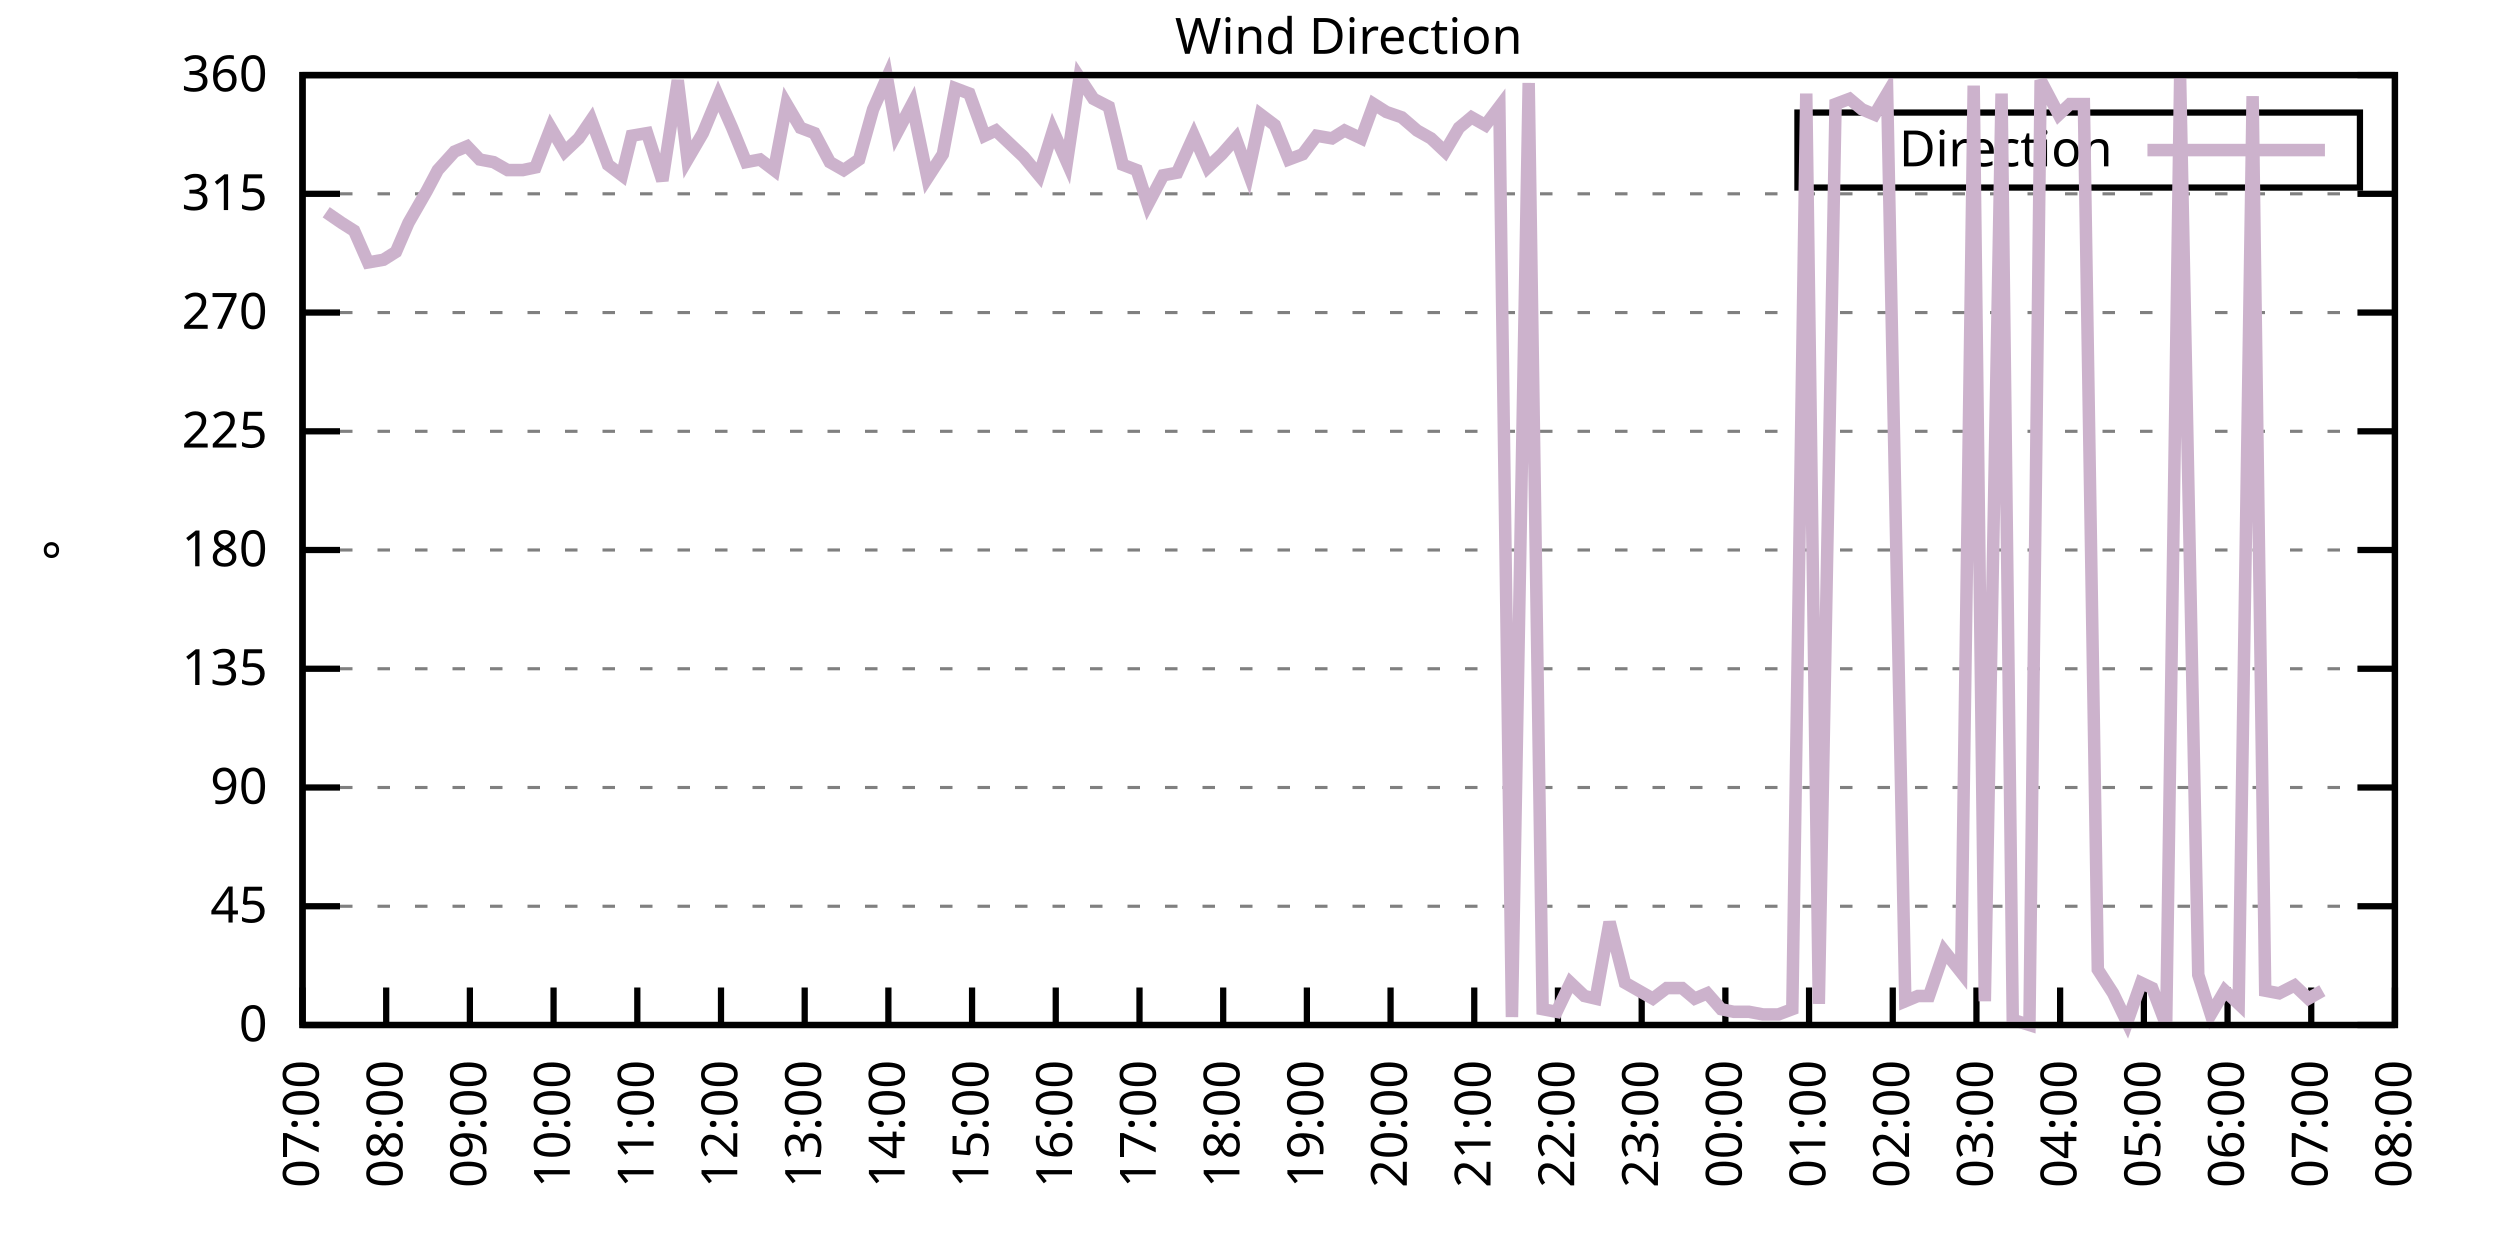
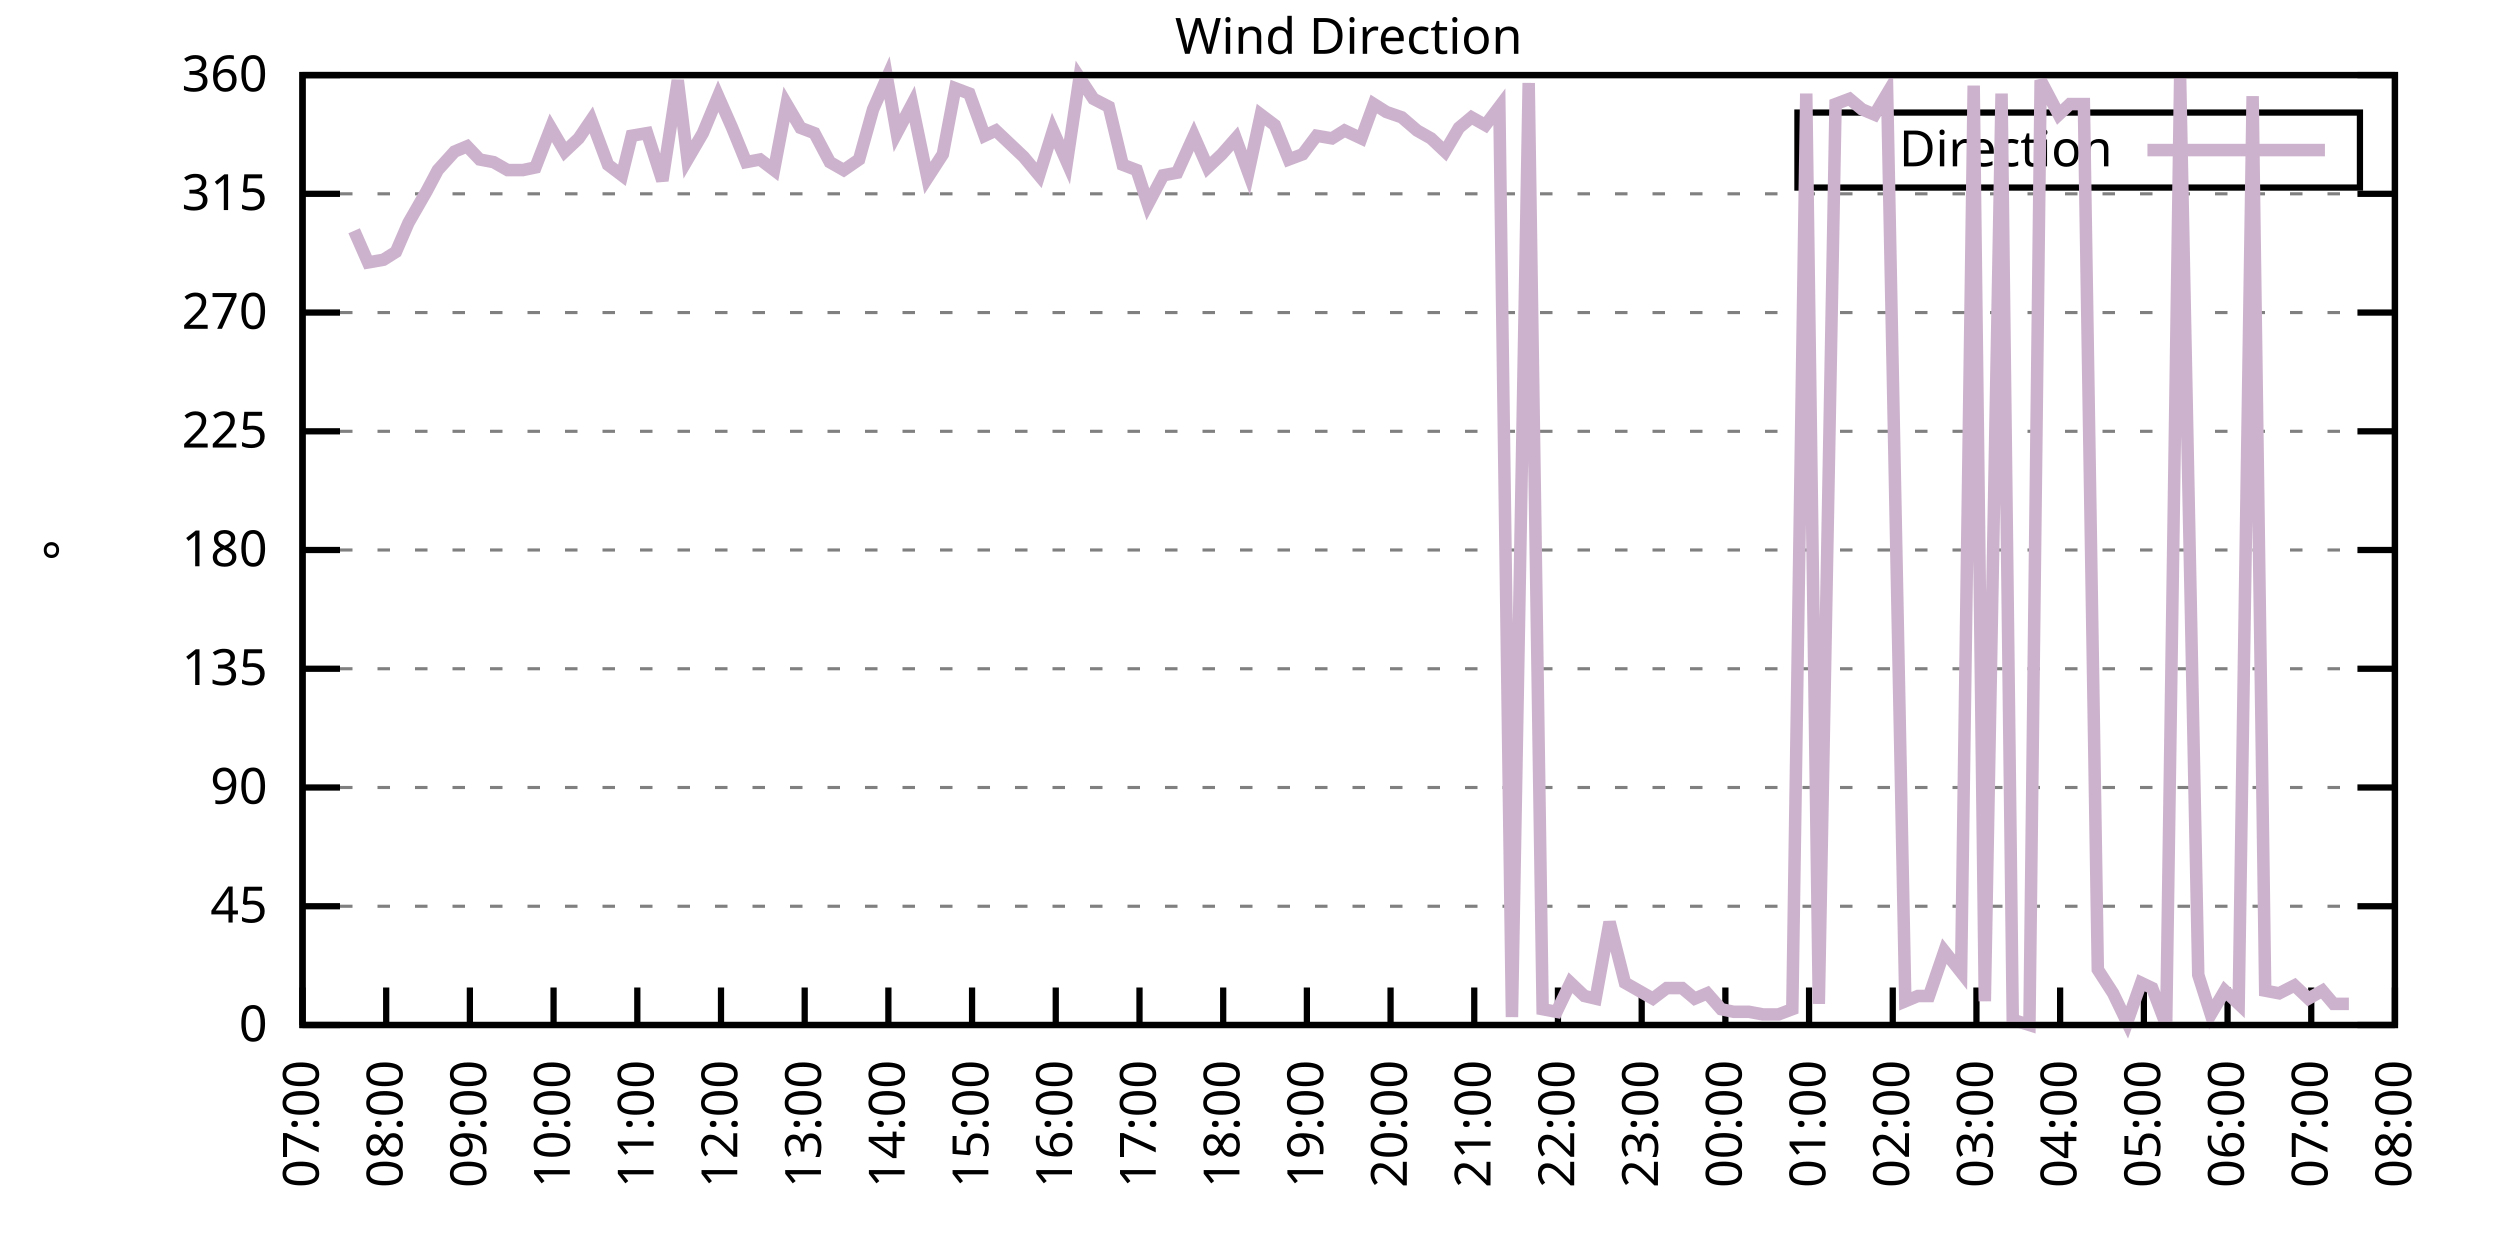
<svg xmlns="http://www.w3.org/2000/svg" xmlns:xlink="http://www.w3.org/1999/xlink" width="400" height="200" viewBox="0 0 400 200">
  <g id="gnuplot_canvas">
    <rect x="0" y="0" width="400" height="200" fill="none" />
    <defs>
      <circle id="gpDot" r="0.5" stroke-width="0.5" stroke="currentColor" />
      <path id="gpPt0" stroke-width="0.333" stroke="currentColor" d="M-1,0 h2 M0,-1 v2" />
      <path id="gpPt1" stroke-width="0.333" stroke="currentColor" d="M-1,-1 L1,1 M1,-1 L-1,1" />
      <path id="gpPt2" stroke-width="0.333" stroke="currentColor" d="M-1,0 L1,0 M0,-1 L0,1 M-1,-1 L1,1 M-1,1 L1,-1" />
      <rect id="gpPt3" stroke-width="0.333" stroke="currentColor" x="-1" y="-1" width="2" height="2" />
      <rect id="gpPt4" stroke-width="0.333" stroke="currentColor" fill="currentColor" x="-1" y="-1" width="2" height="2" />
      <circle id="gpPt5" stroke-width="0.333" stroke="currentColor" cx="0" cy="0" r="1" />
      <use xlink:href="#gpPt5" id="gpPt6" fill="currentColor" stroke="none" />
      <path id="gpPt7" stroke-width="0.333" stroke="currentColor" d="M0,-1.33 L-1.33,0.67 L1.33,0.67 z" />
      <use xlink:href="#gpPt7" id="gpPt8" fill="currentColor" stroke="none" />
      <use xlink:href="#gpPt7" id="gpPt9" stroke="currentColor" transform="rotate(180)" />
      <use xlink:href="#gpPt9" id="gpPt10" fill="currentColor" stroke="none" />
      <use xlink:href="#gpPt3" id="gpPt11" stroke="currentColor" transform="rotate(45)" />
      <use xlink:href="#gpPt11" id="gpPt12" fill="currentColor" stroke="none" />
      <path id="gpPt13" stroke-width="0.333" stroke="currentColor" d="M0,1.330 L1.265,0.411 L0.782,-1.067 L-0.782,-1.076 L-1.265,0.411 z" />
      <use xlink:href="#gpPt13" id="gpPt14" fill="currentColor" stroke="none" />
      <filter id="textbox" filterUnits="objectBoundingBox" x="0" y="0" height="1" width="1">
        <feFlood flood-color="white" flood-opacity="1" result="bgnd" />
        <feComposite in="SourceGraphic" in2="bgnd" operator="atop" />
      </filter>
      <filter id="greybox" filterUnits="objectBoundingBox" x="0" y="0" height="1" width="1">
        <feFlood flood-color="lightgrey" flood-opacity="1" result="grey" />
        <feComposite in="SourceGraphic" in2="grey" operator="atop" />
      </filter>
    </defs>
    <g fill="none" color="white" stroke="currentColor" stroke-width="1.00" stroke-linecap="butt" stroke-linejoin="miter">
</g>
    <g fill="none" color="black" stroke="currentColor" stroke-width="1.00" stroke-linecap="butt" stroke-linejoin="miter">
      <g stroke="none" shape-rendering="crispEdges">
        <polygon fill="rgb(255, 255, 255)" points="48.40,164.00 383.18,164.00 383.18,12.02 48.40,12.02 " />
      </g>
    </g>
    <g fill="none" color="black" stroke="currentColor" stroke-width="1.00" stroke-linecap="butt" stroke-linejoin="miter">
</g>
    <g fill="none" color="black" stroke="black" stroke-width="0.50" stroke-linecap="butt" stroke-linejoin="miter">
</g>
    <g fill="none" color="gray" stroke="currentColor" stroke-width="0.50" stroke-linecap="butt" stroke-linejoin="miter">
      <path stroke="gray" stroke-dasharray="2,4" class="gridline" d="M48.40,164.00 L383.19,164.00  " />
    </g>
    <g fill="none" color="gray" stroke="gray" stroke-width="1.00" stroke-linecap="butt" stroke-linejoin="miter">
</g>
    <g fill="none" color="black" stroke="currentColor" stroke-width="1.00" stroke-linecap="butt" stroke-linejoin="miter">
      <path stroke="black" d="M48.40,164.00 L54.40,164.00 M383.19,164.00 L377.19,164.00  " />
      <g transform="translate(42.80,166.60)" stroke="none" fill="black" font-family="Sans" font-size="8.00" text-anchor="end">
        <text>
          <tspan font-family="Sans"> 0</tspan>
        </text>
      </g>
    </g>
    <g fill="none" color="black" stroke="currentColor" stroke-width="1.00" stroke-linecap="butt" stroke-linejoin="miter">
</g>
    <g fill="none" color="black" stroke="black" stroke-width="0.50" stroke-linecap="butt" stroke-linejoin="miter">
</g>
    <g fill="none" color="gray" stroke="currentColor" stroke-width="0.50" stroke-linecap="butt" stroke-linejoin="miter">
      <path stroke="gray" stroke-dasharray="2,4" class="gridline" d="M48.40,145.00 L383.19,145.00  " />
    </g>
    <g fill="none" color="gray" stroke="gray" stroke-width="1.00" stroke-linecap="butt" stroke-linejoin="miter">
</g>
    <g fill="none" color="black" stroke="currentColor" stroke-width="1.00" stroke-linecap="butt" stroke-linejoin="miter">
      <path stroke="black" d="M48.40,145.00 L54.40,145.00 M383.19,145.00 L377.19,145.00  " />
      <g transform="translate(42.80,147.60)" stroke="none" fill="black" font-family="Sans" font-size="8.00" text-anchor="end">
        <text>
          <tspan font-family="Sans"> 45</tspan>
        </text>
      </g>
    </g>
    <g fill="none" color="black" stroke="currentColor" stroke-width="1.00" stroke-linecap="butt" stroke-linejoin="miter">
</g>
    <g fill="none" color="black" stroke="black" stroke-width="0.50" stroke-linecap="butt" stroke-linejoin="miter">
</g>
    <g fill="none" color="gray" stroke="currentColor" stroke-width="0.50" stroke-linecap="butt" stroke-linejoin="miter">
      <path stroke="gray" stroke-dasharray="2,4" class="gridline" d="M48.40,126.00 L383.19,126.00  " />
    </g>
    <g fill="none" color="gray" stroke="gray" stroke-width="1.00" stroke-linecap="butt" stroke-linejoin="miter">
</g>
    <g fill="none" color="black" stroke="currentColor" stroke-width="1.00" stroke-linecap="butt" stroke-linejoin="miter">
      <path stroke="black" d="M48.40,126.00 L54.40,126.00 M383.19,126.00 L377.19,126.00  " />
      <g transform="translate(42.80,128.60)" stroke="none" fill="black" font-family="Sans" font-size="8.00" text-anchor="end">
        <text>
          <tspan font-family="Sans"> 90</tspan>
        </text>
      </g>
    </g>
    <g fill="none" color="black" stroke="currentColor" stroke-width="1.00" stroke-linecap="butt" stroke-linejoin="miter">
</g>
    <g fill="none" color="black" stroke="black" stroke-width="0.50" stroke-linecap="butt" stroke-linejoin="miter">
</g>
    <g fill="none" color="gray" stroke="currentColor" stroke-width="0.50" stroke-linecap="butt" stroke-linejoin="miter">
      <path stroke="gray" stroke-dasharray="2,4" class="gridline" d="M48.40,107.00 L383.19,107.00  " />
    </g>
    <g fill="none" color="gray" stroke="gray" stroke-width="1.00" stroke-linecap="butt" stroke-linejoin="miter">
</g>
    <g fill="none" color="black" stroke="currentColor" stroke-width="1.00" stroke-linecap="butt" stroke-linejoin="miter">
      <path stroke="black" d="M48.40,107.00 L54.40,107.00 M383.19,107.00 L377.19,107.00  " />
      <g transform="translate(42.80,109.60)" stroke="none" fill="black" font-family="Sans" font-size="8.00" text-anchor="end">
        <text>
          <tspan font-family="Sans"> 135</tspan>
        </text>
      </g>
    </g>
    <g fill="none" color="black" stroke="currentColor" stroke-width="1.00" stroke-linecap="butt" stroke-linejoin="miter">
</g>
    <g fill="none" color="black" stroke="black" stroke-width="0.50" stroke-linecap="butt" stroke-linejoin="miter">
</g>
    <g fill="none" color="gray" stroke="currentColor" stroke-width="0.50" stroke-linecap="butt" stroke-linejoin="miter">
      <path stroke="gray" stroke-dasharray="2,4" class="gridline" d="M48.40,88.00 L383.19,88.00  " />
    </g>
    <g fill="none" color="gray" stroke="gray" stroke-width="1.00" stroke-linecap="butt" stroke-linejoin="miter">
</g>
    <g fill="none" color="black" stroke="currentColor" stroke-width="1.00" stroke-linecap="butt" stroke-linejoin="miter">
      <path stroke="black" d="M48.40,88.00 L54.40,88.00 M383.19,88.00 L377.19,88.00  " />
      <g transform="translate(42.80,90.60)" stroke="none" fill="black" font-family="Sans" font-size="8.00" text-anchor="end">
        <text>
          <tspan font-family="Sans"> 180</tspan>
        </text>
      </g>
    </g>
    <g fill="none" color="black" stroke="currentColor" stroke-width="1.00" stroke-linecap="butt" stroke-linejoin="miter">
</g>
    <g fill="none" color="black" stroke="black" stroke-width="0.50" stroke-linecap="butt" stroke-linejoin="miter">
</g>
    <g fill="none" color="gray" stroke="currentColor" stroke-width="0.50" stroke-linecap="butt" stroke-linejoin="miter">
      <path stroke="gray" stroke-dasharray="2,4" class="gridline" d="M48.40,69.01 L383.19,69.01  " />
    </g>
    <g fill="none" color="gray" stroke="gray" stroke-width="1.00" stroke-linecap="butt" stroke-linejoin="miter">
</g>
    <g fill="none" color="black" stroke="currentColor" stroke-width="1.00" stroke-linecap="butt" stroke-linejoin="miter">
      <path stroke="black" d="M48.40,69.01 L54.40,69.01 M383.19,69.01 L377.19,69.01  " />
      <g transform="translate(42.80,71.61)" stroke="none" fill="black" font-family="Sans" font-size="8.00" text-anchor="end">
        <text>
          <tspan font-family="Sans"> 225</tspan>
        </text>
      </g>
    </g>
    <g fill="none" color="black" stroke="currentColor" stroke-width="1.00" stroke-linecap="butt" stroke-linejoin="miter">
</g>
    <g fill="none" color="black" stroke="black" stroke-width="0.50" stroke-linecap="butt" stroke-linejoin="miter">
</g>
    <g fill="none" color="gray" stroke="currentColor" stroke-width="0.50" stroke-linecap="butt" stroke-linejoin="miter">
      <path stroke="gray" stroke-dasharray="2,4" class="gridline" d="M48.40,50.01 L383.19,50.01  " />
    </g>
    <g fill="none" color="gray" stroke="gray" stroke-width="1.00" stroke-linecap="butt" stroke-linejoin="miter">
</g>
    <g fill="none" color="black" stroke="currentColor" stroke-width="1.00" stroke-linecap="butt" stroke-linejoin="miter">
      <path stroke="black" d="M48.40,50.01 L54.40,50.01 M383.19,50.01 L377.19,50.01  " />
      <g transform="translate(42.80,52.61)" stroke="none" fill="black" font-family="Sans" font-size="8.00" text-anchor="end">
        <text>
          <tspan font-family="Sans"> 270</tspan>
        </text>
      </g>
    </g>
    <g fill="none" color="black" stroke="currentColor" stroke-width="1.00" stroke-linecap="butt" stroke-linejoin="miter">
</g>
    <g fill="none" color="black" stroke="black" stroke-width="0.50" stroke-linecap="butt" stroke-linejoin="miter">
</g>
    <g fill="none" color="gray" stroke="currentColor" stroke-width="0.50" stroke-linecap="butt" stroke-linejoin="miter">
      <path stroke="gray" stroke-dasharray="2,4" class="gridline" d="M48.40,31.01 L383.19,31.01  " />
    </g>
    <g fill="none" color="gray" stroke="gray" stroke-width="1.00" stroke-linecap="butt" stroke-linejoin="miter">
</g>
    <g fill="none" color="black" stroke="currentColor" stroke-width="1.00" stroke-linecap="butt" stroke-linejoin="miter">
      <path stroke="black" d="M48.40,31.01 L54.40,31.01 M383.19,31.01 L377.19,31.01  " />
      <g transform="translate(42.80,33.61)" stroke="none" fill="black" font-family="Sans" font-size="8.00" text-anchor="end">
        <text>
          <tspan font-family="Sans"> 315</tspan>
        </text>
      </g>
    </g>
    <g fill="none" color="black" stroke="currentColor" stroke-width="1.00" stroke-linecap="butt" stroke-linejoin="miter">
</g>
    <g fill="none" color="black" stroke="black" stroke-width="0.50" stroke-linecap="butt" stroke-linejoin="miter">
</g>
    <g fill="none" color="gray" stroke="currentColor" stroke-width="0.50" stroke-linecap="butt" stroke-linejoin="miter">
      <path stroke="gray" stroke-dasharray="2,4" class="gridline" d="M48.40,12.01 L383.19,12.01  " />
    </g>
    <g fill="none" color="gray" stroke="gray" stroke-width="1.00" stroke-linecap="butt" stroke-linejoin="miter">
</g>
    <g fill="none" color="black" stroke="currentColor" stroke-width="1.00" stroke-linecap="butt" stroke-linejoin="miter">
      <path stroke="black" d="M48.40,12.01 L54.40,12.01 M383.19,12.01 L377.19,12.01  " />
      <g transform="translate(42.80,14.61)" stroke="none" fill="black" font-family="Sans" font-size="8.00" text-anchor="end">
        <text>
          <tspan font-family="Sans"> 360</tspan>
        </text>
      </g>
    </g>
    <g fill="none" color="black" stroke="currentColor" stroke-width="1.00" stroke-linecap="butt" stroke-linejoin="miter">
      <path stroke="black" d="M48.40,164.00 L48.40,158.00  " />
      <g transform="translate(51.00,169.60) rotate(270.00)" stroke="none" fill="black" font-family="Sans" font-size="8.00" text-anchor="end">
        <text>
          <tspan font-family="Sans">07:00</tspan>
        </text>
      </g>
    </g>
    <g fill="none" color="black" stroke="currentColor" stroke-width="1.00" stroke-linecap="butt" stroke-linejoin="miter">
      <path stroke="black" d="M61.79,164.00 L61.79,158.00  " />
      <g transform="translate(64.39,169.60) rotate(270.00)" stroke="none" fill="black" font-family="Sans" font-size="8.00" text-anchor="end">
        <text>
          <tspan font-family="Sans">08:00</tspan>
        </text>
      </g>
    </g>
    <g fill="none" color="black" stroke="currentColor" stroke-width="1.00" stroke-linecap="butt" stroke-linejoin="miter">
      <path stroke="black" d="M75.18,164.00 L75.18,158.00  " />
      <g transform="translate(77.78,169.60) rotate(270.00)" stroke="none" fill="black" font-family="Sans" font-size="8.00" text-anchor="end">
        <text>
          <tspan font-family="Sans">09:00</tspan>
        </text>
      </g>
    </g>
    <g fill="none" color="black" stroke="currentColor" stroke-width="1.00" stroke-linecap="butt" stroke-linejoin="miter">
      <path stroke="black" d="M88.57,164.00 L88.57,158.00  " />
      <g transform="translate(91.17,169.60) rotate(270.00)" stroke="none" fill="black" font-family="Sans" font-size="8.00" text-anchor="end">
        <text>
          <tspan font-family="Sans">10:00</tspan>
        </text>
      </g>
    </g>
    <g fill="none" color="black" stroke="currentColor" stroke-width="1.00" stroke-linecap="butt" stroke-linejoin="miter">
      <path stroke="black" d="M101.97,164.00 L101.97,158.00  " />
      <g transform="translate(104.57,169.60) rotate(270.00)" stroke="none" fill="black" font-family="Sans" font-size="8.00" text-anchor="end">
        <text>
          <tspan font-family="Sans">11:00</tspan>
        </text>
      </g>
    </g>
    <g fill="none" color="black" stroke="currentColor" stroke-width="1.00" stroke-linecap="butt" stroke-linejoin="miter">
      <path stroke="black" d="M115.36,164.00 L115.36,158.00  " />
      <g transform="translate(117.96,169.60) rotate(270.00)" stroke="none" fill="black" font-family="Sans" font-size="8.00" text-anchor="end">
        <text>
          <tspan font-family="Sans">12:00</tspan>
        </text>
      </g>
    </g>
    <g fill="none" color="black" stroke="currentColor" stroke-width="1.00" stroke-linecap="butt" stroke-linejoin="miter">
      <path stroke="black" d="M128.75,164.00 L128.75,158.00  " />
      <g transform="translate(131.35,169.60) rotate(270.00)" stroke="none" fill="black" font-family="Sans" font-size="8.00" text-anchor="end">
        <text>
          <tspan font-family="Sans">13:00</tspan>
        </text>
      </g>
    </g>
    <g fill="none" color="black" stroke="currentColor" stroke-width="1.00" stroke-linecap="butt" stroke-linejoin="miter">
      <path stroke="black" d="M142.14,164.00 L142.14,158.00  " />
      <g transform="translate(144.74,169.60) rotate(270.00)" stroke="none" fill="black" font-family="Sans" font-size="8.00" text-anchor="end">
        <text>
          <tspan font-family="Sans">14:00</tspan>
        </text>
      </g>
    </g>
    <g fill="none" color="black" stroke="currentColor" stroke-width="1.00" stroke-linecap="butt" stroke-linejoin="miter">
      <path stroke="black" d="M155.53,164.00 L155.53,158.00  " />
      <g transform="translate(158.13,169.60) rotate(270.00)" stroke="none" fill="black" font-family="Sans" font-size="8.00" text-anchor="end">
        <text>
          <tspan font-family="Sans">15:00</tspan>
        </text>
      </g>
    </g>
    <g fill="none" color="black" stroke="currentColor" stroke-width="1.00" stroke-linecap="butt" stroke-linejoin="miter">
      <path stroke="black" d="M168.92,164.00 L168.92,158.00  " />
      <g transform="translate(171.52,169.60) rotate(270.00)" stroke="none" fill="black" font-family="Sans" font-size="8.00" text-anchor="end">
        <text>
          <tspan font-family="Sans">16:00</tspan>
        </text>
      </g>
    </g>
    <g fill="none" color="black" stroke="currentColor" stroke-width="1.00" stroke-linecap="butt" stroke-linejoin="miter">
      <path stroke="black" d="M182.32,164.00 L182.32,158.00  " />
      <g transform="translate(184.92,169.60) rotate(270.00)" stroke="none" fill="black" font-family="Sans" font-size="8.00" text-anchor="end">
        <text>
          <tspan font-family="Sans">17:00</tspan>
        </text>
      </g>
    </g>
    <g fill="none" color="black" stroke="currentColor" stroke-width="1.00" stroke-linecap="butt" stroke-linejoin="miter">
      <path stroke="black" d="M195.71,164.00 L195.71,158.00  " />
      <g transform="translate(198.31,169.60) rotate(270.00)" stroke="none" fill="black" font-family="Sans" font-size="8.00" text-anchor="end">
        <text>
          <tspan font-family="Sans">18:00</tspan>
        </text>
      </g>
    </g>
    <g fill="none" color="black" stroke="currentColor" stroke-width="1.00" stroke-linecap="butt" stroke-linejoin="miter">
      <path stroke="black" d="M209.10,164.00 L209.10,158.00  " />
      <g transform="translate(211.70,169.60) rotate(270.00)" stroke="none" fill="black" font-family="Sans" font-size="8.00" text-anchor="end">
        <text>
          <tspan font-family="Sans">19:00</tspan>
        </text>
      </g>
    </g>
    <g fill="none" color="black" stroke="currentColor" stroke-width="1.00" stroke-linecap="butt" stroke-linejoin="miter">
      <path stroke="black" d="M222.49,164.00 L222.49,158.00  " />
      <g transform="translate(225.09,169.60) rotate(270.00)" stroke="none" fill="black" font-family="Sans" font-size="8.00" text-anchor="end">
        <text>
          <tspan font-family="Sans">20:00</tspan>
        </text>
      </g>
    </g>
    <g fill="none" color="black" stroke="currentColor" stroke-width="1.00" stroke-linecap="butt" stroke-linejoin="miter">
      <path stroke="black" d="M235.88,164.00 L235.88,158.00  " />
      <g transform="translate(238.48,169.60) rotate(270.00)" stroke="none" fill="black" font-family="Sans" font-size="8.00" text-anchor="end">
        <text>
          <tspan font-family="Sans">21:00</tspan>
        </text>
      </g>
    </g>
    <g fill="none" color="black" stroke="currentColor" stroke-width="1.00" stroke-linecap="butt" stroke-linejoin="miter">
      <path stroke="black" d="M249.27,164.00 L249.27,158.00  " />
      <g transform="translate(251.87,169.60) rotate(270.00)" stroke="none" fill="black" font-family="Sans" font-size="8.00" text-anchor="end">
        <text>
          <tspan font-family="Sans">22:00</tspan>
        </text>
      </g>
    </g>
    <g fill="none" color="black" stroke="currentColor" stroke-width="1.00" stroke-linecap="butt" stroke-linejoin="miter">
      <path stroke="black" d="M262.67,164.00 L262.67,158.00  " />
      <g transform="translate(265.27,169.60) rotate(270.00)" stroke="none" fill="black" font-family="Sans" font-size="8.00" text-anchor="end">
        <text>
          <tspan font-family="Sans">23:00</tspan>
        </text>
      </g>
    </g>
    <g fill="none" color="black" stroke="currentColor" stroke-width="1.00" stroke-linecap="butt" stroke-linejoin="miter">
      <path stroke="black" d="M276.06,164.00 L276.06,158.00  " />
      <g transform="translate(278.66,169.60) rotate(270.00)" stroke="none" fill="black" font-family="Sans" font-size="8.00" text-anchor="end">
        <text>
          <tspan font-family="Sans">00:00</tspan>
        </text>
      </g>
    </g>
    <g fill="none" color="black" stroke="currentColor" stroke-width="1.00" stroke-linecap="butt" stroke-linejoin="miter">
      <path stroke="black" d="M289.45,164.00 L289.45,158.00  " />
      <g transform="translate(292.05,169.60) rotate(270.00)" stroke="none" fill="black" font-family="Sans" font-size="8.00" text-anchor="end">
        <text>
          <tspan font-family="Sans">01:00</tspan>
        </text>
      </g>
    </g>
    <g fill="none" color="black" stroke="currentColor" stroke-width="1.00" stroke-linecap="butt" stroke-linejoin="miter">
      <path stroke="black" d="M302.84,164.00 L302.84,158.00  " />
      <g transform="translate(305.44,169.60) rotate(270.00)" stroke="none" fill="black" font-family="Sans" font-size="8.00" text-anchor="end">
        <text>
          <tspan font-family="Sans">02:00</tspan>
        </text>
      </g>
    </g>
    <g fill="none" color="black" stroke="currentColor" stroke-width="1.00" stroke-linecap="butt" stroke-linejoin="miter">
      <path stroke="black" d="M316.23,164.00 L316.23,158.00  " />
      <g transform="translate(318.83,169.60) rotate(270.00)" stroke="none" fill="black" font-family="Sans" font-size="8.00" text-anchor="end">
        <text>
          <tspan font-family="Sans">03:00</tspan>
        </text>
      </g>
    </g>
    <g fill="none" color="black" stroke="currentColor" stroke-width="1.00" stroke-linecap="butt" stroke-linejoin="miter">
      <path stroke="black" d="M329.62,164.00 L329.62,158.00  " />
      <g transform="translate(332.22,169.60) rotate(270.00)" stroke="none" fill="black" font-family="Sans" font-size="8.00" text-anchor="end">
        <text>
          <tspan font-family="Sans">04:00</tspan>
        </text>
      </g>
    </g>
    <g fill="none" color="black" stroke="currentColor" stroke-width="1.00" stroke-linecap="butt" stroke-linejoin="miter">
      <path stroke="black" d="M343.02,164.00 L343.02,158.00  " />
      <g transform="translate(345.62,169.60) rotate(270.00)" stroke="none" fill="black" font-family="Sans" font-size="8.00" text-anchor="end">
        <text>
          <tspan font-family="Sans">05:00</tspan>
        </text>
      </g>
    </g>
    <g fill="none" color="black" stroke="currentColor" stroke-width="1.00" stroke-linecap="butt" stroke-linejoin="miter">
      <path stroke="black" d="M356.41,164.00 L356.41,158.00  " />
      <g transform="translate(359.01,169.60) rotate(270.00)" stroke="none" fill="black" font-family="Sans" font-size="8.00" text-anchor="end">
        <text>
          <tspan font-family="Sans">06:00</tspan>
        </text>
      </g>
    </g>
    <g fill="none" color="black" stroke="currentColor" stroke-width="1.00" stroke-linecap="butt" stroke-linejoin="miter">
      <path stroke="black" d="M369.80,164.00 L369.80,158.00  " />
      <g transform="translate(372.40,169.60) rotate(270.00)" stroke="none" fill="black" font-family="Sans" font-size="8.00" text-anchor="end">
        <text>
          <tspan font-family="Sans">07:00</tspan>
        </text>
      </g>
    </g>
    <g fill="none" color="black" stroke="currentColor" stroke-width="1.00" stroke-linecap="butt" stroke-linejoin="miter">
      <path stroke="black" d="M383.19,164.00 L383.19,158.00  " />
      <g transform="translate(385.79,169.60) rotate(270.00)" stroke="none" fill="black" font-family="Sans" font-size="8.00" text-anchor="end">
        <text>
          <tspan font-family="Sans">08:00</tspan>
        </text>
      </g>
    </g>
    <g fill="none" color="black" stroke="currentColor" stroke-width="1.00" stroke-linecap="butt" stroke-linejoin="miter">
</g>
    <g fill="none" color="black" stroke="currentColor" stroke-width="1.00" stroke-linecap="butt" stroke-linejoin="miter">
      <path stroke="black" d="M48.40,12.01 L48.40,164.00 L383.19,164.00 L383.19,12.01 L48.40,12.01 Z  " />
    </g>
    <g fill="none" color="black" stroke="currentColor" stroke-width="1.00" stroke-linecap="butt" stroke-linejoin="miter">
</g>
    <g fill="none" color="black" stroke="currentColor" stroke-width="1.00" stroke-linecap="butt" stroke-linejoin="miter">
      <path stroke="black" d="M287.59,30.01 L287.59,18.01 L377.59,18.01 L377.59,30.01 L287.59,30.01 Z  " />
    </g>
    <g id="Wind_direction_plot_1">
      <g fill="none" color="white" stroke="black" stroke-width="2.00" stroke-linecap="butt" stroke-linejoin="miter">
</g>
      <g fill="none" color="black" stroke="currentColor" stroke-width="2.00" stroke-linecap="butt" stroke-linejoin="miter">
        <g transform="translate(337.99,26.61)" stroke="none" fill="black" font-family="Sans" font-size="8.00" text-anchor="end">
          <text>
            <tspan font-family="Sans">Direction</tspan>
          </text>
        </g>
      </g>
      <g fill="none" color="black" stroke="currentColor" stroke-width="2.00" stroke-linecap="butt" stroke-linejoin="miter">
-         <path stroke="rgb(204, 178, 204)" d="M343.59,24.01 L371.99,24.01 M52.19,33.96 L54.65,35.65 L56.66,36.92 L58.89,41.99 L61.35,41.56 L63.35,40.30   L65.36,35.65 L68.26,30.59 L70.05,27.21 L72.73,24.25 L74.74,23.41 L76.75,25.52 L78.98,25.94 L81.21,27.21   L83.66,27.21 L85.67,26.79 L88.13,20.45 L90.36,24.25 L92.59,22.14 L94.60,19.19 L97.28,26.36 L99.51,28.05   L101.07,21.72 L103.53,21.30 L105.98,28.90 L108.44,12.85 L110.00,25.52 L112.46,21.30 L114.91,15.39 L117.14,20.45   L119.38,25.94 L121.61,25.52 L123.84,27.21 L125.85,16.65 L128.08,20.45 L130.31,21.30 L132.77,25.94 L135.00,27.21   L137.45,25.52 L139.69,17.50 L141.92,12.43 L143.48,21.30 L145.94,16.65 L148.39,28.48 L150.85,24.68 L152.85,14.12   L155.09,14.97 L157.54,21.72 L159.33,20.88 L161.56,22.99 L163.79,25.10 L166.25,28.05 L168.48,20.88 L170.71,25.94   L172.72,12.43 L174.95,15.81 L177.41,17.08 L179.64,26.36 L181.87,27.21 L183.66,32.70 L186.11,28.05 L188.34,27.63   L191.02,21.72 L193.25,26.79 L195.48,24.68 L197.72,22.14 L199.73,27.63 L201.73,18.34 L203.97,20.03 L206.20,25.52   L208.43,24.68 L210.66,21.72 L213.12,22.14 L215.13,20.88 L217.80,22.14 L219.81,16.65 L221.82,17.92 L224.28,18.77   L226.73,20.88 L228.96,22.14 L231.20,24.25 L233.43,20.45 L235.44,18.77 L237.67,20.03 L239.90,17.08 L241.91,162.73   L244.59,13.28 L246.82,161.47 L249.05,161.89 L251.28,157.24 L253.51,159.36 L255.30,159.78 L257.53,147.53 L259.99,157.24   L262.22,158.51 L264.45,159.78 L266.68,158.09 L269.14,158.09 L271.15,159.78 L273.16,158.93 L275.39,161.47 L277.40,161.89   L279.85,161.89 L282.08,162.31 L284.54,162.31 L286.77,161.47 L289.00,14.97 L291.01,160.62 L293.69,16.65 L295.92,15.81   L297.93,17.50 L299.94,18.34 L301.95,14.97 L304.85,160.20 L306.86,159.36 L308.64,159.36 L311.10,152.18 L313.78,155.56   L315.79,13.70 L317.57,160.20 L320.25,14.97 L322.04,163.16 L324.71,164.00 L326.50,12.85 L329.40,18.34 L331.19,16.65   L333.42,16.65 L335.65,155.13 L338.10,158.93 L340.34,163.58 L342.57,157.24 L344.35,158.09 L346.59,164.00 L348.82,12.43   L351.72,155.98 L353.73,162.31 L355.96,158.51 L358.19,160.62 L360.42,15.39 L362.43,158.51 L364.66,158.93 L367.12,157.67   L369.35,159.78 L371.58,158.51  " />
+         <path stroke="rgb(204, 178, 204)" d="M343.59,24.01 L371.99,24.01 M56.66,36.92 L58.89,41.99 L61.35,41.56 L63.35,40.30 L65.36,35.65 L68.26,30.59   L70.05,27.21 L72.73,24.25 L74.74,23.41 L76.75,25.52 L78.98,25.94 L81.21,27.21 L83.66,27.21 L85.67,26.79   L88.13,20.45 L90.36,24.25 L92.59,22.14 L94.60,19.19 L97.28,26.36 L99.51,28.05 L101.07,21.72 L103.53,21.30   L105.98,28.90 L108.44,12.85 L110.00,25.52 L112.46,21.30 L114.91,15.39 L117.14,20.45 L119.38,25.94 L121.61,25.52   L123.84,27.21 L125.85,16.65 L128.08,20.45 L130.31,21.30 L132.77,25.94 L135.00,27.21 L137.45,25.52 L139.69,17.50   L141.92,12.43 L143.48,21.30 L145.94,16.65 L148.39,28.48 L150.85,24.68 L152.85,14.12 L155.09,14.97 L157.54,21.72   L159.33,20.88 L161.56,22.99 L163.79,25.10 L166.25,28.05 L168.48,20.88 L170.71,25.94 L172.72,12.43 L174.95,15.81   L177.41,17.08 L179.64,26.36 L181.87,27.21 L183.66,32.70 L186.11,28.05 L188.34,27.63 L191.02,21.72 L193.25,26.79   L195.48,24.68 L197.72,22.14 L199.73,27.63 L201.73,18.34 L203.97,20.03 L206.20,25.52 L208.43,24.68 L210.66,21.72   L213.12,22.14 L215.13,20.88 L217.80,22.14 L219.81,16.65 L221.82,17.92 L224.28,18.77 L226.73,20.88 L228.96,22.14   L231.20,24.25 L233.43,20.45 L235.44,18.77 L237.67,20.03 L239.90,17.08 L241.91,162.73 L244.59,13.28 L246.82,161.47   L249.05,161.89 L251.28,157.24 L253.51,159.36 L255.30,159.78 L257.53,147.53 L259.99,157.24 L262.22,158.51 L264.45,159.78   L266.68,158.09 L269.14,158.09 L271.15,159.78 L273.16,158.93 L275.39,161.47 L277.40,161.89 L279.85,161.89 L282.08,162.31   L284.54,162.31 L286.77,161.47 L289.00,14.97 L291.01,160.62 L293.69,16.65 L295.92,15.81 L297.93,17.50 L299.94,18.34   L301.95,14.97 L304.85,160.20 L306.86,159.36 L308.64,159.36 L311.10,152.18 L313.78,155.56 L315.79,13.70 L317.57,160.20   L320.25,14.97 L322.04,163.16 L324.71,164.00 L326.50,12.85 L329.40,18.34 L331.19,16.65 L333.42,16.65 L335.65,155.13   L338.10,158.93 L340.34,163.58 L342.57,157.24 L344.35,158.09 L346.59,164.00 L348.82,12.43 L351.72,155.98 L353.73,162.31   L355.96,158.51 L358.19,160.62 L360.42,15.39 L362.43,158.51 L364.66,158.93 L367.12,157.67 L369.35,159.78 L371.58,158.51   L373.37,160.62 L375.82,160.62  " />
      </g>
    </g>
    <g fill="none" color="black" stroke="currentColor" stroke-width="2.00" stroke-linecap="butt" stroke-linejoin="miter">
</g>
    <g fill="none" color="black" stroke="black" stroke-width="1.00" stroke-linecap="butt" stroke-linejoin="miter">
</g>
    <g fill="none" color="black" stroke="currentColor" stroke-width="1.00" stroke-linecap="butt" stroke-linejoin="miter">
      <path stroke="black" d="M48.40,12.01 L48.40,164.00 L383.19,164.00 L383.19,12.01 L48.40,12.01 Z  " />
      <g transform="translate(12.80,88.01) rotate(270.00)" stroke="none" fill="black" font-family="Sans" font-size="8.00" text-anchor="middle">
        <text>
          <tspan font-family="Sans">°</tspan>
        </text>
      </g>
    </g>
    <g fill="none" color="black" stroke="currentColor" stroke-width="1.00" stroke-linecap="butt" stroke-linejoin="miter">
</g>
    <g fill="none" color="black" stroke="currentColor" stroke-width="1.00" stroke-linecap="butt" stroke-linejoin="miter">
      <g transform="translate(215.79,8.61)" stroke="none" fill="black" font-family="Sans" font-size="8.00" text-anchor="middle">
        <text>
          <tspan font-family="Sans">Wind Direction</tspan>
        </text>
      </g>
    </g>
    <g fill="none" color="black" stroke="currentColor" stroke-width="1.00" stroke-linecap="butt" stroke-linejoin="miter">
</g>
  </g>
</svg>
